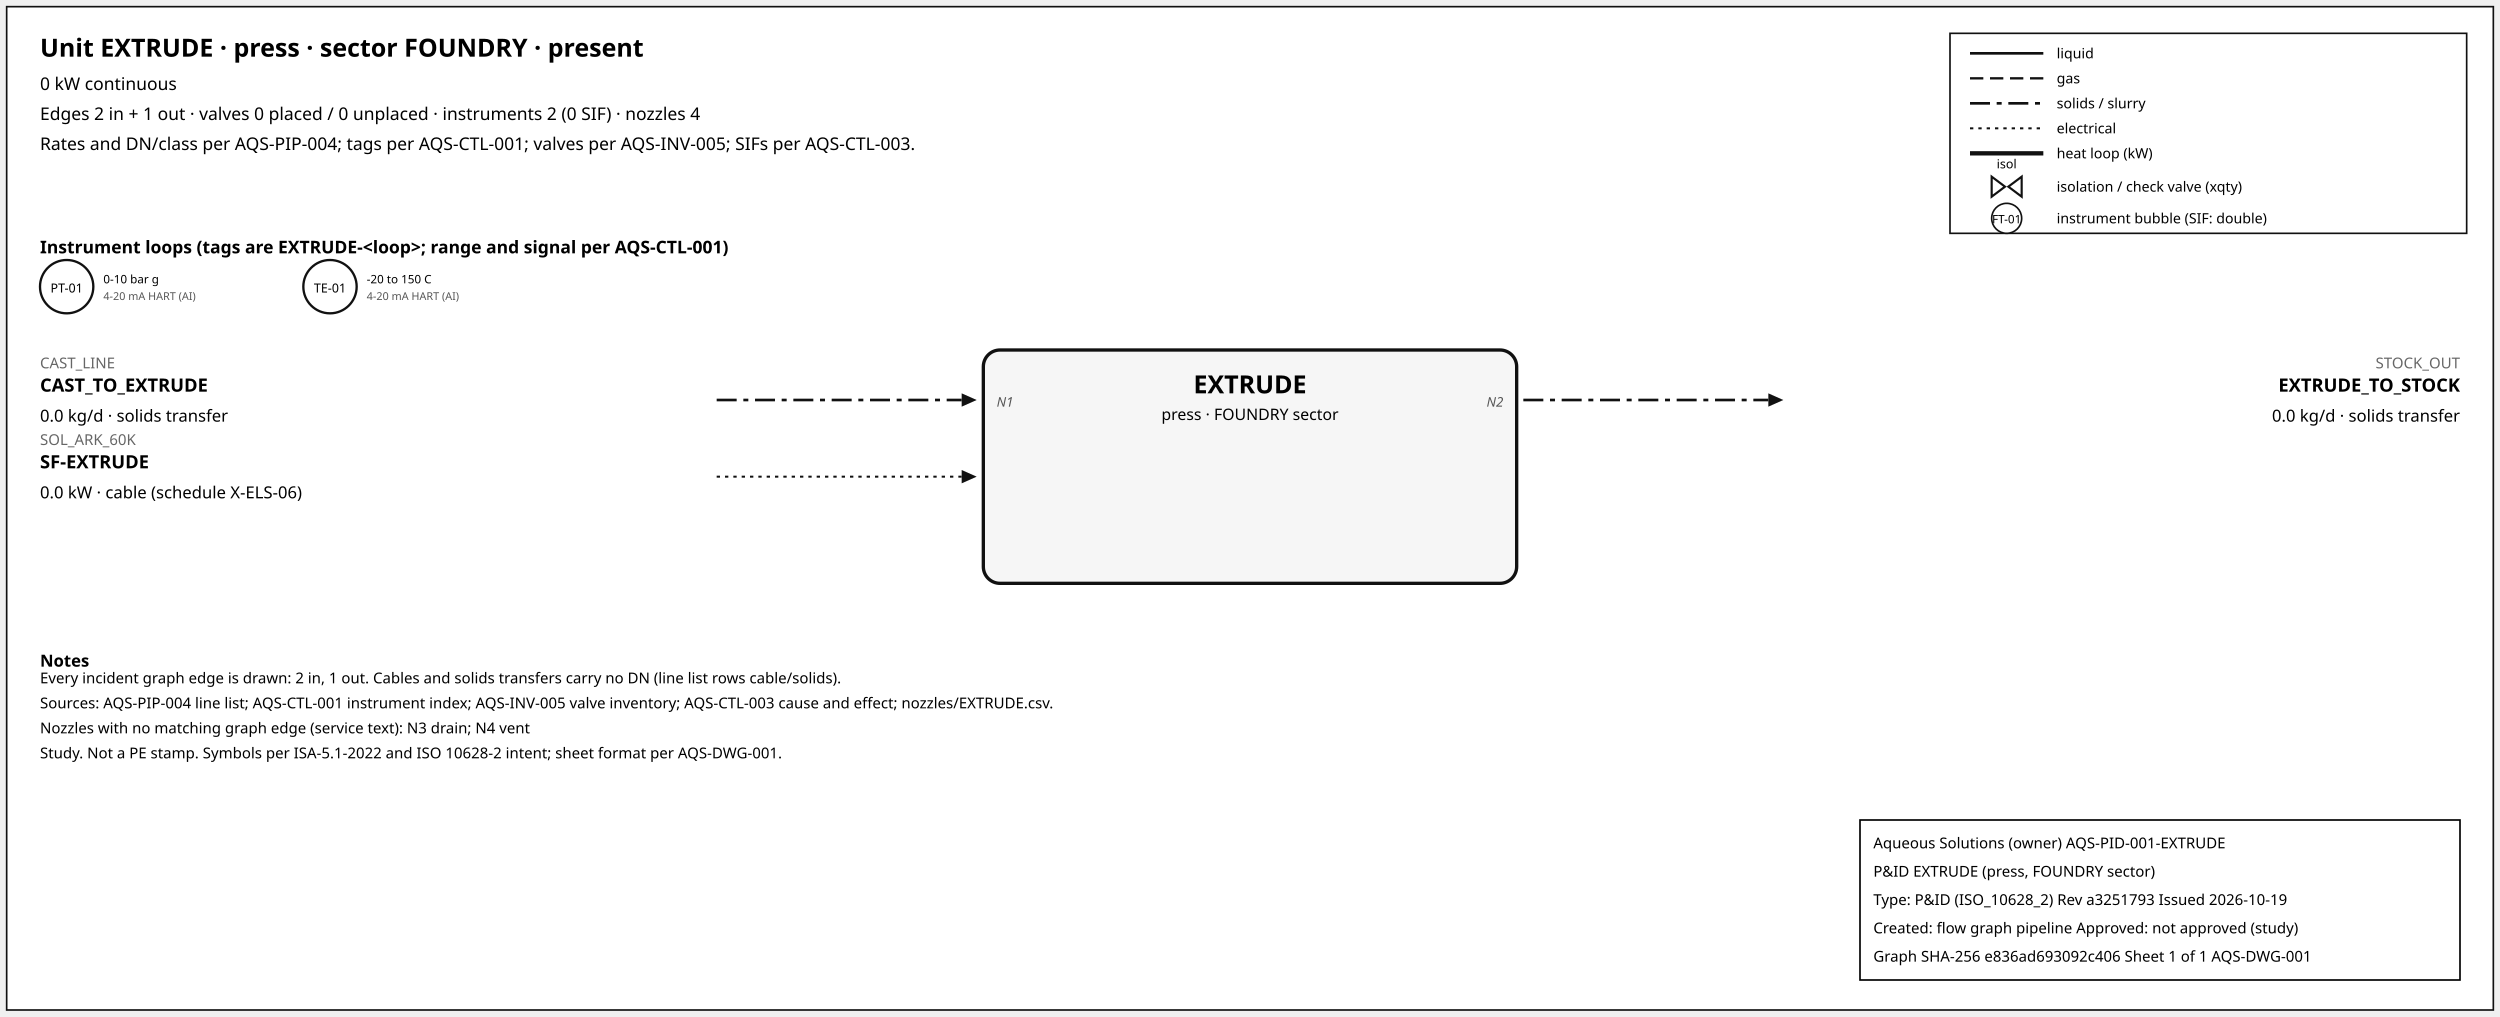
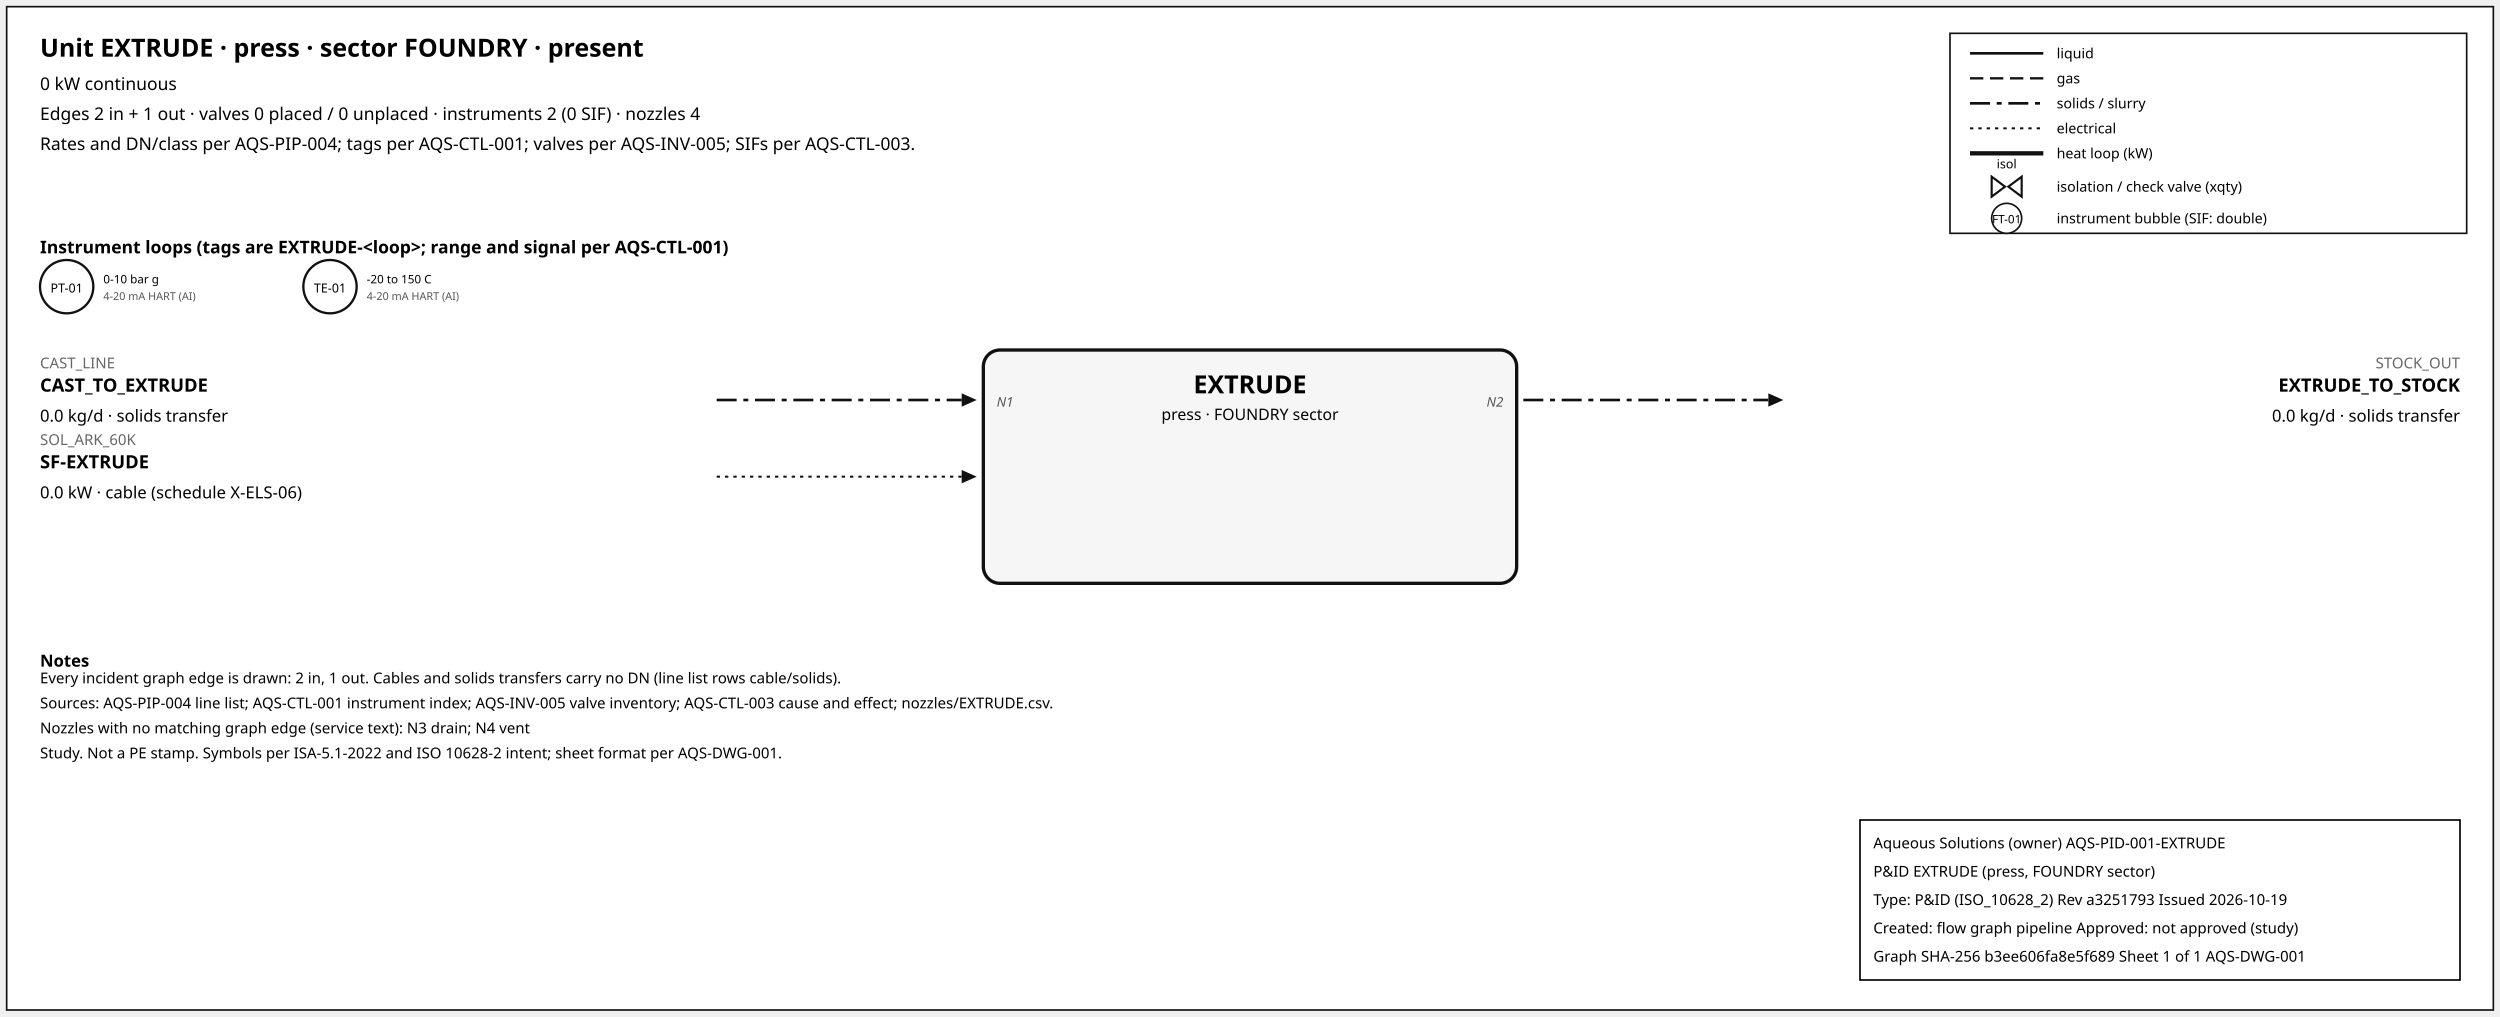
<svg xmlns="http://www.w3.org/2000/svg" width="1500" height="610" font-family="sans-serif">
  <rect x="4" y="4" width="1492" height="602" fill="white" stroke="#111" />
  <text x="24" y="34" font-size="15" font-weight="600">Unit EXTRUDE · press · sector FOUNDRY · present</text>
  <text x="24" y="54" font-size="10.5">0 kW continuous</text>
  <text x="24" y="72" font-size="10.5">Edges 2 in + 1 out · valves 0 placed / 0 unplaced · instruments 2 (0 SIF) · nozzles 4</text>
  <text x="24" y="90" font-size="10.5">Rates and DN/class per AQS-PIP-004; tags per AQS-CTL-001; valves per AQS-INV-005; SIFs per AQS-CTL-003.</text>
  <rect x="1170" y="20" width="310" height="120" fill="white" stroke="#111" />
  <line x1="1182" y1="32" x2="1226" y2="32" stroke="#111" stroke-width="1.6" />
  <text x="1234" y="35" font-size="8.5">liquid</text>
  <line x1="1182" y1="47" x2="1226" y2="47" stroke="#111" stroke-width="1.4" stroke-dasharray="8,4" />
  <text x="1234" y="50" font-size="8.5">gas</text>
  <line x1="1182" y1="62" x2="1226" y2="62" stroke="#111" stroke-width="1.6" stroke-dasharray="12,4,3,4" />
  <text x="1234" y="65" font-size="8.5">solids / slurry</text>
  <line x1="1182" y1="77" x2="1226" y2="77" stroke="#111" stroke-width="1.2" stroke-dasharray="2,3" />
  <text x="1234" y="80" font-size="8.5">electrical</text>
  <line x1="1182" y1="92" x2="1226" y2="92" stroke="#111" stroke-width="2.6" />
  <text x="1234" y="95" font-size="8.5">heat loop (kW)</text>
  <path d="M 1195.0,106 L 1203.0,112 L 1195.0,118 Z M 1213.0,106 L 1205.0,112 L 1213.0,118 Z" fill="white" stroke="#111" stroke-width="1.3" />
  <text x="1204.0" y="101.0" font-size="7.5" text-anchor="middle">isol</text>
  <text x="1234" y="115" font-size="8.5">isolation / check valve (xqty)</text>
  <circle cx="1204" cy="131" r="9" fill="white" stroke="#111" />
  <text x="1204" y="134" font-size="7" text-anchor="middle">FT-01</text>
  <text x="1234" y="134" font-size="8.5">instrument bubble (SIF: double)</text>
  <text x="24" y="152" font-size="10.5" font-weight="600">Instrument loops (tags are EXTRUDE-&lt;loop&gt;; range and signal per AQS-CTL-001)</text>
  <circle cx="40" cy="172" r="16" fill="white" stroke="#111" stroke-width="1.4" />
  <text x="40" y="175.5" font-size="7.5" text-anchor="middle">PT-01</text>
  <text x="62" y="170" font-size="7">0-10 bar g</text>
  <text x="62" y="180" font-size="6.5" fill="#555">4-20 mA HART (AI)</text>
  <circle cx="198" cy="172" r="16" fill="white" stroke="#111" stroke-width="1.4" />
  <text x="198" y="175.5" font-size="7.5" text-anchor="middle">TE-01</text>
  <text x="220" y="170" font-size="7">-20 to 150 C</text>
  <text x="220" y="180" font-size="6.5" fill="#555">4-20 mA HART (AI)</text>
  <rect x="590" y="210" width="320" height="140" rx="10" fill="#f6f6f6" stroke="#111" stroke-width="2" />
  <text x="750.0" y="236" font-size="15" font-weight="700" text-anchor="middle">EXTRUDE</text>
  <text x="750.0" y="252" font-size="9.5" text-anchor="middle">press · FOUNDRY sector</text>
  <line x1="430" y1="240" x2="577" y2="240" stroke="#111" stroke-width="1.6" stroke-dasharray="12,4,3,4" class="edge-in" />
  <polygon points="586,240 577,236 577,244" fill="#111" />
  <text x="24" y="221" font-size="9" fill="#666" text-anchor="start">CAST_LINE</text>
  <text x="24" y="235" font-size="11" font-weight="600" text-anchor="start">CAST_TO_EXTRUDE</text>
  <text x="24" y="253" font-size="10" text-anchor="start">0.0 kg/d · solids transfer</text>
  <text x="598" y="244" font-size="8" font-style="italic" fill="#555" text-anchor="start">N1</text>
  <line x1="430" y1="286" x2="577" y2="286" stroke="#111" stroke-width="1.2" stroke-dasharray="2,3" class="edge-in" />
  <polygon points="586,286 577,282 577,290" fill="#111" />
  <text x="24" y="267" font-size="9" fill="#666" text-anchor="start">SOL_ARK_60K</text>
  <text x="24" y="281" font-size="11" font-weight="600" text-anchor="start">SF-EXTRUDE</text>
  <text x="24" y="299" font-size="10" text-anchor="start">0.0 kW · cable (schedule X-ELS-06)</text>
  <line x1="914" y1="240" x2="1061" y2="240" stroke="#111" stroke-width="1.6" stroke-dasharray="12,4,3,4" class="edge-out" />
  <polygon points="1070,240 1061,236 1061,244" fill="#111" />
  <text x="1476" y="221" font-size="9" fill="#666" text-anchor="end">STOCK_OUT</text>
  <text x="1476" y="235" font-size="11" font-weight="600" text-anchor="end">EXTRUDE_TO_STOCK</text>
  <text x="1476" y="253" font-size="10" text-anchor="end">0.0 kg/d · solids transfer</text>
  <text x="902" y="244" font-size="8" font-style="italic" fill="#555" text-anchor="end">N2</text>
  <text x="24" y="400" font-size="10" font-weight="600">Notes</text>
  <text x="24" y="410" font-size="9">Every incident graph edge is drawn: 2 in, 1 out. Cables and solids transfers carry no DN (line list rows cable/solids).</text>
  <text x="24" y="425" font-size="9">Sources: AQS-PIP-004 line list; AQS-CTL-001 instrument index; AQS-INV-005 valve inventory; AQS-CTL-003 cause and effect; nozzles/EXTRUDE.csv.</text>
  <text x="24" y="440" font-size="9">Nozzles with no matching graph edge (service text): N3 drain; N4 vent</text>
  <text x="24" y="455" font-size="9">Study. Not a PE stamp. Symbols per ISA-5.1-2022 and ISO 10628-2 intent; sheet format per AQS-DWG-001.</text>
  <g id="aqs-title-block">
    <rect x="1116" y="492" width="360" height="96" fill="white" stroke="black" stroke-width="1" />
    <text x="1124" y="509" font-size="9">Aqueous Solutions (owner)   AQS-PID-001-EXTRUDE</text>
    <text x="1124" y="526" font-size="9">P&amp;ID EXTRUDE (press, FOUNDRY sector)</text>
    <text x="1124" y="543" font-size="9">Type: P&amp;ID (ISO_10628_2)   Rev a3251793   Issued 2026-10-19</text>
    <text x="1124" y="560" font-size="9">Created: flow graph pipeline   Approved: not approved (study)</text>
-     <text x="1124" y="577" font-size="9">Graph SHA-256 e836ad693092c406   Sheet 1 of 1   AQS-DWG-001</text>
+     <text x="1124" y="577" font-size="9">Graph SHA-256 b3ee606fa8e5f689   Sheet 1 of 1   AQS-DWG-001</text>
  </g>
</svg>
